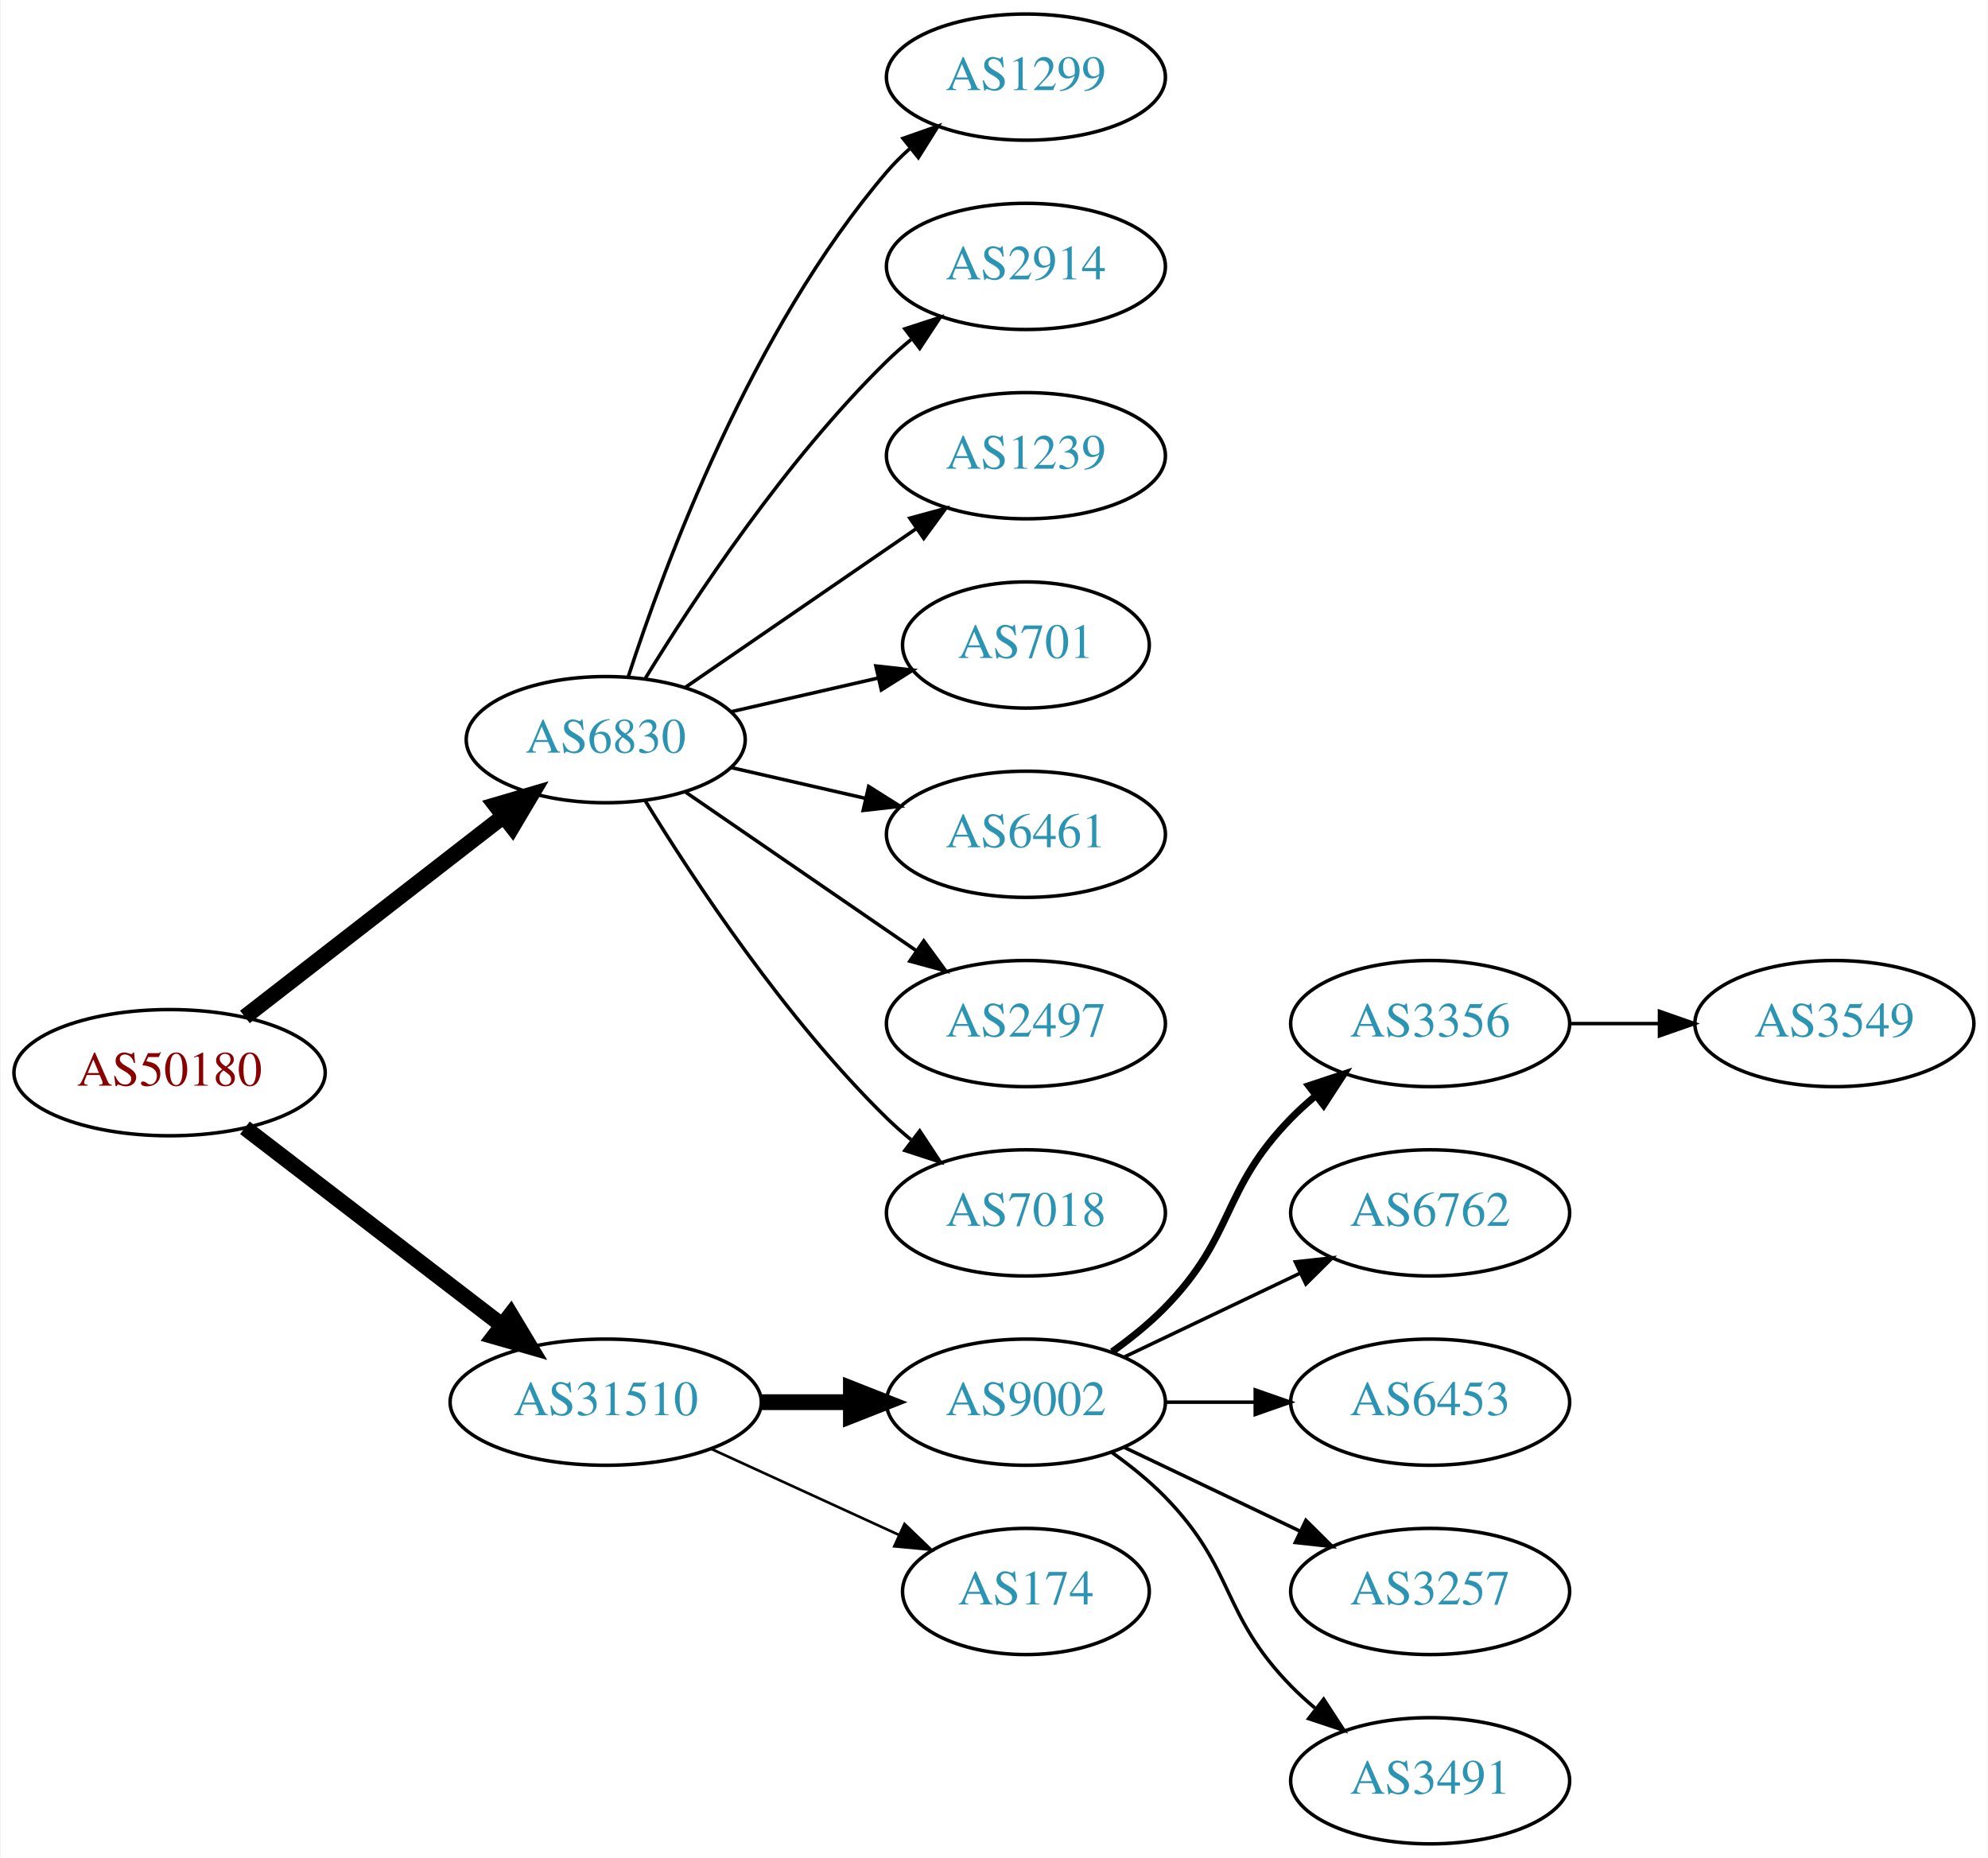
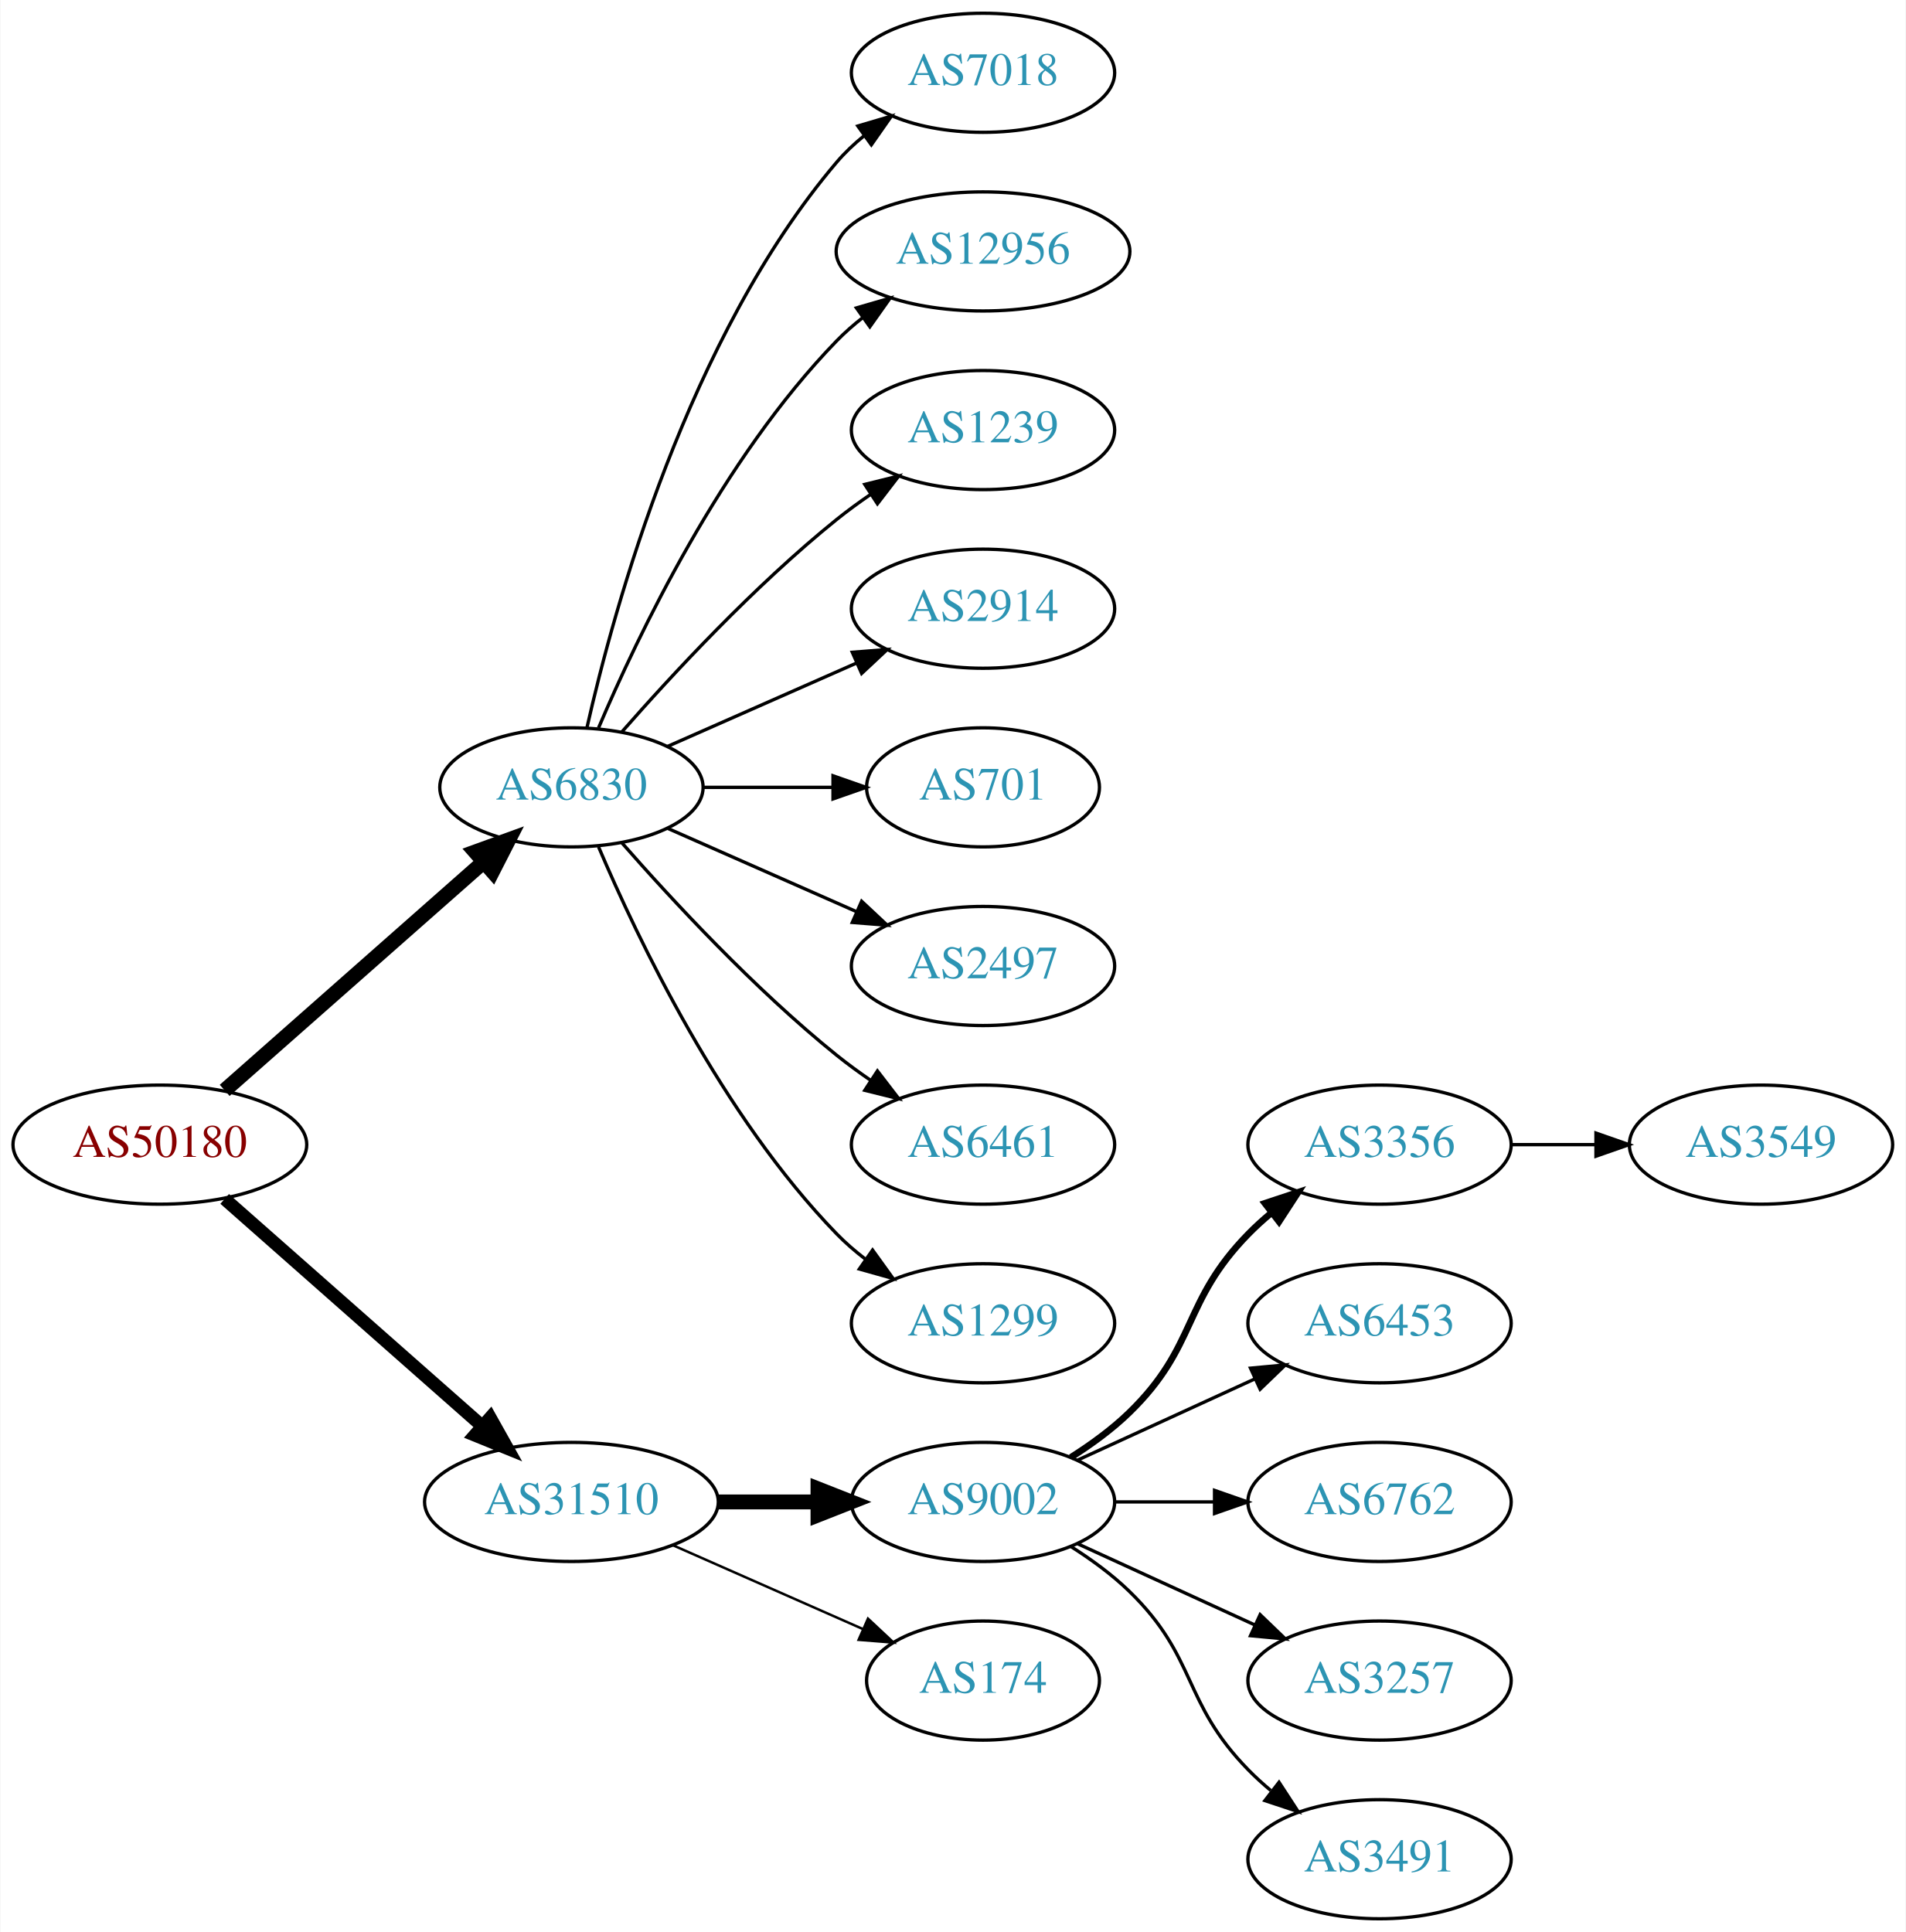
- <svg xmlns="http://www.w3.org/2000/svg" xmlns:xlink="http://www.w3.org/1999/xlink" width="567pt" height="530pt" viewBox="0.00 0.00 566.66 530.00">
-   <g id="graph0" class="graph" transform="scale(1 1) rotate(0) translate(4 526)">
-     <polygon fill="white" stroke="none" points="-4,4 -4,-526 562.663,-526 562.663,4 -4,4" />
+ <svg xmlns="http://www.w3.org/2000/svg" xmlns:xlink="http://www.w3.org/1999/xlink" width="576pt" height="584pt" viewBox="0.00 0.00 575.76 584.00">
+   <g id="graph0" class="graph" transform="scale(1 1) rotate(0) translate(4 580)">
+     <polygon fill="white" stroke="none" points="-4,4 -4,-580 571.762,-580 571.762,4 -4,4" />
    <g id="node1" class="node">
      <g id="a_node1">
        <a xlink:href="/asn/50180" xlink:title="AS50180 ~ MED-EL-AS [AT]">
-           <ellipse fill="#ffffff" stroke="black" cx="44.196" cy="-220" rx="44.393" ry="18" />
-           <text text-anchor="middle" x="44.196" y="-216.3" font-family="Times,serif" font-size="14.00" fill="#880000">AS50180</text>
+           <ellipse fill="#ffffff" stroke="black" cx="44.196" cy="-234" rx="44.393" ry="18" />
+           <text text-anchor="middle" x="44.196" y="-230.3" font-family="Times,serif" font-size="14.00" fill="#880000">AS50180</text>
        </a>
      </g>
    </g>
    <g id="node2" class="node">
      <g id="a_node2">
        <a xlink:href="/asn/6830" xlink:title="AS6830 ~ LGI-UPC [AT]">
-           <ellipse fill="#ffffff" stroke="black" cx="168.588" cy="-315" rx="39.794" ry="18" />
-           <text text-anchor="middle" x="168.588" y="-311.3" font-family="Times,serif" font-size="14.00" fill="#2c94b3">AS6830</text>
+           <ellipse fill="#ffffff" stroke="black" cx="168.588" cy="-342" rx="39.794" ry="18" />
+           <text text-anchor="middle" x="168.588" y="-338.3" font-family="Times,serif" font-size="14.00" fill="#2c94b3">AS6830</text>
        </a>
      </g>
    </g>
    <g id="edge1" class="edge">
-       <path fill="none" stroke="black" stroke-width="4.5" d="M65.682,-235.901C85.836,-251.544 116.772,-275.557 139.272,-293.021" />
-       <polygon fill="black" stroke="black" stroke-width="4.5" points="137.129,-296.342 147.443,-299.363 141.958,-290.121 137.129,-296.342" />
+       <path fill="none" stroke="black" stroke-width="4.5" d="M63.785,-250.403C84.602,-268.772 118.478,-298.665 141.838,-319.278" />
+       <polygon fill="black" stroke="black" stroke-width="4.5" points="139.52,-322.484 149.623,-326.148 144.73,-316.579 139.52,-322.484" />
    </g>
    <g id="node3" class="node">
      <g id="a_node3">
        <a xlink:href="/asn/31510" xlink:title="AS31510 ~ Innsbrucker Kommunalbetriebe AG [AT]">
          <ellipse fill="#ffffff" stroke="black" cx="168.588" cy="-126" rx="44.393" ry="18" />
          <text text-anchor="middle" x="168.588" y="-122.3" font-family="Times,serif" font-size="14.00" fill="#2c94b3">AS31510</text>
        </a>
      </g>
    </g>
    <g id="edge2" class="edge">
-       <path fill="none" stroke="black" stroke-width="4.5" d="M65.682,-204.267C85.715,-188.88 116.402,-165.312 138.867,-148.058" />
-       <polygon fill="black" stroke="black" stroke-width="4.5" points="141.503,-150.999 147.036,-141.785 136.706,-144.753 141.503,-150.999" />
+       <path fill="none" stroke="black" stroke-width="3.938" d="M63.785,-217.597C84.482,-199.333 118.089,-169.678 141.434,-149.079" />
+       <polygon fill="black" stroke="black" stroke-width="3.938" points="144.043,-151.444 149.226,-142.203 139.412,-146.195 144.043,-151.444" />
    </g>
    <g id="node4" class="node">
      <g id="a_node4">
-         <a xlink:href="/asn/1299" xlink:title="AS1299 ~ Telia Carrier [EU]">
-           <ellipse fill="#ffffff" stroke="black" cx="288.431" cy="-504" rx="39.794" ry="18" />
-           <text text-anchor="middle" x="288.431" y="-500.3" font-family="Times,serif" font-size="14.00" fill="#2c94b3">AS1299</text>
+         <a xlink:href="/asn/7018" xlink:title="AS7018 ~ AT&amp;T Services, Inc. [US]">
+           <ellipse fill="#ffffff" stroke="black" cx="292.98" cy="-558" rx="39.794" ry="18" />
+           <text text-anchor="middle" x="292.98" y="-554.3" font-family="Times,serif" font-size="14.00" fill="#2c94b3">AS7018</text>
        </a>
      </g>
    </g>
    <g id="edge3" class="edge">
-       <path fill="none" stroke="black" d="M175.035,-332.991C185.349,-364.816 210.212,-431.927 248.784,-477 250.73,-479.274 252.908,-481.449 255.213,-483.507" />
-       <polygon fill="black" stroke="black" points="253.383,-486.524 263.382,-490.027 257.75,-481.053 253.383,-486.524" />
+       <path fill="none" stroke="black" d="M173.282,-360.075C181.422,-396.148 203.855,-478.14 248.784,-531 251.219,-533.864 254.035,-536.521 257.04,-538.961" />
+       <polygon fill="black" stroke="black" points="255.139,-541.905 265.3,-544.906 259.228,-536.224 255.139,-541.905" />
    </g>
    <g id="node5" class="node">
      <g id="a_node5">
-         <a xlink:href="/asn/2914" xlink:title="AS2914 ~ NTT America, Inc. [US]">
-           <ellipse fill="#ffffff" stroke="black" cx="288.431" cy="-450" rx="39.794" ry="18" />
-           <text text-anchor="middle" x="288.431" y="-446.3" font-family="Times,serif" font-size="14.00" fill="#2c94b3">AS2914</text>
+         <a xlink:href="/asn/12956" xlink:title="AS12956 ~ TELXIUS [ES]">
+           <ellipse fill="#ffffff" stroke="black" cx="292.98" cy="-504" rx="44.393" ry="18" />
+           <text text-anchor="middle" x="292.98" y="-500.3" font-family="Times,serif" font-size="14.00" fill="#2c94b3">AS12956</text>
        </a>
      </g>
    </g>
    <g id="edge4" class="edge">
-       <path fill="none" stroke="black" d="M179.854,-332.44C193.662,-354.991 219.851,-394.722 248.784,-423 250.924,-425.092 253.242,-427.137 255.642,-429.106" />
-       <polygon fill="black" stroke="black" points="253.908,-432.185 263.983,-435.464 258.152,-426.618 253.908,-432.185" />
+       <path fill="none" stroke="black" d="M176.779,-359.975C188.546,-387.682 214.12,-441.348 248.784,-477 251.2,-479.485 253.889,-481.842 256.71,-484.051" />
+       <polygon fill="black" stroke="black" points="254.717,-486.929 264.894,-489.873 258.774,-481.225 254.717,-486.929" />
    </g>
    <g id="node6" class="node">
      <g id="a_node6">
        <a xlink:href="/asn/1239" xlink:title="AS1239 ~ Sprint [US]">
-           <ellipse fill="#ffffff" stroke="black" cx="288.431" cy="-396" rx="39.794" ry="18" />
-           <text text-anchor="middle" x="288.431" y="-392.3" font-family="Times,serif" font-size="14.00" fill="#2c94b3">AS1239</text>
+           <ellipse fill="#ffffff" stroke="black" cx="292.98" cy="-450" rx="39.794" ry="18" />
+           <text text-anchor="middle" x="292.98" y="-446.3" font-family="Times,serif" font-size="14.00" fill="#2c94b3">AS1239</text>
        </a>
      </g>
    </g>
    <g id="edge5" class="edge">
-       <path fill="none" stroke="black" d="M191.202,-329.857C209.691,-342.565 236.505,-360.995 257.134,-375.175" />
-       <polygon fill="black" stroke="black" points="255.331,-378.183 265.555,-380.963 259.296,-372.414 255.331,-378.183" />
+       <path fill="none" stroke="black" d="M183.74,-358.663C198.842,-375.894 223.963,-403.024 248.784,-423 252.04,-425.62 255.565,-428.192 259.149,-430.646" />
+       <polygon fill="black" stroke="black" points="257.237,-433.577 267.522,-436.121 261.068,-427.719 257.237,-433.577" />
    </g>
    <g id="node7" class="node">
      <g id="a_node7">
-         <a xlink:href="/asn/701" xlink:title="AS701 ~ UUNET [US]">
-           <ellipse fill="#ffffff" stroke="black" cx="288.431" cy="-342" rx="35.194" ry="18" />
-           <text text-anchor="middle" x="288.431" y="-338.3" font-family="Times,serif" font-size="14.00" fill="#2c94b3">AS701</text>
+         <a xlink:href="/asn/2914" xlink:title="AS2914 ~ NTT America, Inc. [US]">
+           <ellipse fill="#ffffff" stroke="black" cx="292.98" cy="-396" rx="39.794" ry="18" />
+           <text text-anchor="middle" x="292.98" y="-392.3" font-family="Times,serif" font-size="14.00" fill="#2c94b3">AS2914</text>
        </a>
      </g>
    </g>
    <g id="edge6" class="edge">
-       <path fill="none" stroke="black" d="M204.308,-322.955C217.4,-325.955 232.422,-329.396 246.063,-332.522" />
-       <polygon fill="black" stroke="black" points="245.641,-336.016 256.17,-334.838 247.204,-329.193 245.641,-336.016" />
+       <path fill="none" stroke="black" d="M197.667,-354.389C214.615,-361.866 236.413,-371.483 254.782,-379.588" />
+       <polygon fill="black" stroke="black" points="253.47,-382.834 264.032,-383.669 256.296,-376.43 253.47,-382.834" />
    </g>
    <g id="node8" class="node">
      <g id="a_node8">
-         <a xlink:href="/asn/6461" xlink:title="AS6461 ~ Zayo Bandwidth [US]">
-           <ellipse fill="#ffffff" stroke="black" cx="288.431" cy="-288" rx="39.794" ry="18" />
-           <text text-anchor="middle" x="288.431" y="-284.3" font-family="Times,serif" font-size="14.00" fill="#2c94b3">AS6461</text>
+         <a xlink:href="/asn/701" xlink:title="AS701 ~ UUNET [US]">
+           <ellipse fill="#ffffff" stroke="black" cx="292.98" cy="-342" rx="35.194" ry="18" />
+           <text text-anchor="middle" x="292.98" y="-338.3" font-family="Times,serif" font-size="14.00" fill="#2c94b3">AS701</text>
        </a>
      </g>
    </g>
    <g id="edge7" class="edge">
-       <path fill="none" stroke="black" d="M204.308,-307.045C216.307,-304.296 229.928,-301.175 242.621,-298.267" />
-       <polygon fill="black" stroke="black" points="243.587,-301.636 252.552,-295.991 242.023,-294.813 243.587,-301.636" />
+       <path fill="none" stroke="black" d="M208.314,-342C220.803,-342 234.742,-342 247.605,-342" />
+       <polygon fill="black" stroke="black" points="247.643,-345.5 257.643,-342 247.643,-338.5 247.643,-345.5" />
    </g>
    <g id="node9" class="node">
      <g id="a_node9">
        <a xlink:href="/asn/2497" xlink:title="AS2497 ~ Internet Initiative Japan Inc. [JP]">
-           <ellipse fill="#ffffff" stroke="black" cx="288.431" cy="-234" rx="39.794" ry="18" />
-           <text text-anchor="middle" x="288.431" y="-230.3" font-family="Times,serif" font-size="14.00" fill="#2c94b3">AS2497</text>
+           <ellipse fill="#ffffff" stroke="black" cx="292.98" cy="-288" rx="39.794" ry="18" />
+           <text text-anchor="middle" x="292.98" y="-284.3" font-family="Times,serif" font-size="14.00" fill="#2c94b3">AS2497</text>
        </a>
      </g>
    </g>
    <g id="edge8" class="edge">
-       <path fill="none" stroke="black" d="M191.202,-300.143C209.691,-287.435 236.505,-269.005 257.134,-254.825" />
-       <polygon fill="black" stroke="black" points="259.296,-257.586 265.555,-249.037 255.331,-251.817 259.296,-257.586" />
+       <path fill="none" stroke="black" d="M197.667,-329.611C214.615,-322.134 236.413,-312.517 254.782,-304.412" />
+       <polygon fill="black" stroke="black" points="256.296,-307.57 264.032,-300.331 253.47,-301.166 256.296,-307.57" />
    </g>
    <g id="node10" class="node">
      <g id="a_node10">
-         <a xlink:href="/asn/7018" xlink:title="AS7018 ~ AT&amp;T Services, Inc. [US]">
-           <ellipse fill="#ffffff" stroke="black" cx="288.431" cy="-180" rx="39.794" ry="18" />
-           <text text-anchor="middle" x="288.431" y="-176.3" font-family="Times,serif" font-size="14.00" fill="#2c94b3">AS7018</text>
+         <a xlink:href="/asn/6461" xlink:title="AS6461 ~ Zayo Bandwidth [US]">
+           <ellipse fill="#ffffff" stroke="black" cx="292.98" cy="-234" rx="39.794" ry="18" />
+           <text text-anchor="middle" x="292.98" y="-230.3" font-family="Times,serif" font-size="14.00" fill="#2c94b3">AS6461</text>
        </a>
      </g>
    </g>
    <g id="edge9" class="edge">
-       <path fill="none" stroke="black" d="M179.854,-297.56C193.662,-275.009 219.851,-235.278 248.784,-207 250.924,-204.908 253.242,-202.863 255.642,-200.894" />
-       <polygon fill="black" stroke="black" points="258.152,-203.382 263.983,-194.536 253.908,-197.815 258.152,-203.382" />
+       <path fill="none" stroke="black" d="M183.74,-325.337C198.842,-308.106 223.963,-280.976 248.784,-261 252.04,-258.38 255.565,-255.808 259.149,-253.354" />
+       <polygon fill="black" stroke="black" points="261.068,-256.281 267.522,-247.879 257.237,-250.423 261.068,-256.281" />
    </g>
    <g id="node11" class="node">
      <g id="a_node11">
-         <a xlink:href="/asn/9002" xlink:title="AS9002 ~ RETN Limited [EU]">
-           <ellipse fill="#ffffff" stroke="black" cx="288.431" cy="-126" rx="39.794" ry="18" />
-           <text text-anchor="middle" x="288.431" y="-122.3" font-family="Times,serif" font-size="14.00" fill="#2c94b3">AS9002</text>
+         <a xlink:href="/asn/1299" xlink:title="AS1299 ~ Telia Carrier [EU]">
+           <ellipse fill="#ffffff" stroke="black" cx="292.98" cy="-180" rx="39.794" ry="18" />
+           <text text-anchor="middle" x="292.98" y="-176.3" font-family="Times,serif" font-size="14.00" fill="#2c94b3">AS1299</text>
        </a>
      </g>
    </g>
    <g id="edge10" class="edge">
-       <path fill="none" stroke="black" stroke-width="4.5" d="M212.799,-126C221.112,-126 229.875,-126 238.357,-126" />
-       <polygon fill="black" stroke="black" stroke-width="4.5" points="238.516,-129.938 248.516,-126 238.516,-122.063 238.516,-129.938" />
+       <path fill="none" stroke="black" d="M176.779,-324.025C188.546,-296.318 214.12,-242.652 248.784,-207 251.404,-204.305 254.345,-201.761 257.428,-199.392" />
+       <polygon fill="black" stroke="black" points="259.603,-202.141 265.796,-193.545 255.594,-196.403 259.603,-202.141" />
    </g>
    <g id="node12" class="node">
      <g id="a_node12">
-         <a xlink:href="/asn/174" xlink:title="AS174 ~ Cogent Communications [US]">
-           <ellipse fill="#ffffff" stroke="black" cx="288.431" cy="-72" rx="35.194" ry="18" />
-           <text text-anchor="middle" x="288.431" y="-68.3" font-family="Times,serif" font-size="14.00" fill="#2c94b3">AS174</text>
+         <a xlink:href="/asn/9002" xlink:title="AS9002 ~ RETN Limited [EU]">
+           <ellipse fill="#ffffff" stroke="black" cx="292.98" cy="-126" rx="39.794" ry="18" />
+           <text text-anchor="middle" x="292.98" y="-122.3" font-family="Times,serif" font-size="14.00" fill="#2c94b3">AS9002</text>
        </a>
      </g>
    </g>
    <g id="edge11" class="edge">
-       <path fill="none" stroke="black" stroke-width="0.75" d="M198.718,-112.652C214.935,-105.22 235.238,-95.917 252.327,-88.086" />
-       <polygon fill="black" stroke="black" stroke-width="0.75" points="253.811,-91.256 261.444,-83.908 250.895,-84.892 253.811,-91.256" />
+       <path fill="none" stroke="black" stroke-width="4.5" d="M213.084,-126C222.773,-126 233.11,-126 243.002,-126" />
+       <polygon fill="black" stroke="black" stroke-width="4.5" points="243.105,-129.938 253.105,-126 243.105,-122.063 243.105,-129.938" />
    </g>
    <g id="node13" class="node">
      <g id="a_node13">
-         <a xlink:href="/asn/3356" xlink:title="AS3356 ~ Level 3 Parent, LLC [US]">
-           <ellipse fill="#ffffff" stroke="black" cx="403.724" cy="-234" rx="39.794" ry="18" />
-           <text text-anchor="middle" x="403.724" y="-230.3" font-family="Times,serif" font-size="14.00" fill="#2c94b3">AS3356</text>
+         <a xlink:href="/asn/174" xlink:title="AS174 ~ Cogent Communications [US]">
+           <ellipse fill="#ffffff" stroke="black" cx="292.98" cy="-72" rx="35.194" ry="18" />
+           <text text-anchor="middle" x="292.98" y="-68.3" font-family="Times,serif" font-size="14.00" fill="#2c94b3">AS174</text>
        </a>
      </g>
    </g>
    <g id="edge12" class="edge">
-       <path fill="none" stroke="black" stroke-width="2" d="M313.025,-140.389C318.281,-144.148 323.613,-148.437 328.077,-153 348.25,-173.617 343.905,-186.383 364.077,-207 366.17,-209.139 368.453,-211.218 370.83,-213.21" />
-       <polygon fill="black" stroke="black" stroke-width="2" points="369.074,-216.275 379.13,-219.611 373.349,-210.732 369.074,-216.275" />
+       <path fill="none" stroke="black" stroke-width="0.75" d="M199.216,-112.928C216.487,-105.308 238.378,-95.65 256.556,-87.629" />
+       <polygon fill="black" stroke="black" stroke-width="0.75" points="258.213,-90.724 265.949,-83.485 255.387,-84.32 258.213,-90.724" />
    </g>
    <g id="node14" class="node">
      <g id="a_node14">
-         <a xlink:href="/asn/6762" xlink:title="AS6762 ~ TELECOM ITALIA SPARKLE S.p.A. [IT]">
-           <ellipse fill="#ffffff" stroke="black" cx="403.724" cy="-180" rx="39.794" ry="18" />
-           <text text-anchor="middle" x="403.724" y="-176.3" font-family="Times,serif" font-size="14.00" fill="#2c94b3">AS6762</text>
+         <a xlink:href="/asn/3356" xlink:title="AS3356 ~ Level 3 Parent, LLC [US]">
+           <ellipse fill="#ffffff" stroke="black" cx="412.823" cy="-234" rx="39.794" ry="18" />
+           <text text-anchor="middle" x="412.823" y="-230.3" font-family="Times,serif" font-size="14.00" fill="#2c94b3">AS3356</text>
        </a>
      </g>
    </g>
    <g id="edge13" class="edge">
-       <path fill="none" stroke="black" d="M316.567,-138.934C331.561,-146.081 350.382,-155.052 366.605,-162.785" />
-       <polygon fill="black" stroke="black" points="365.276,-166.028 375.809,-167.171 368.288,-159.709 365.276,-166.028" />
+       <path fill="none" stroke="black" stroke-width="2" d="M319.509,-139.462C325.672,-143.362 331.974,-147.948 337.176,-153 357.87,-173.094 353.004,-186.383 373.176,-207 375.269,-209.139 377.553,-211.218 379.929,-213.21" />
+       <polygon fill="black" stroke="black" stroke-width="2" points="378.173,-216.275 388.229,-219.611 382.448,-210.732 378.173,-216.275" />
    </g>
    <g id="node15" class="node">
      <g id="a_node15">
        <a xlink:href="/asn/6453" xlink:title="AS6453 ~ TATA COMMUNICATIONS (AMERICA) INC [US]">
-           <ellipse fill="#ffffff" stroke="black" cx="403.724" cy="-126" rx="39.794" ry="18" />
-           <text text-anchor="middle" x="403.724" y="-122.3" font-family="Times,serif" font-size="14.00" fill="#2c94b3">AS6453</text>
+           <ellipse fill="#ffffff" stroke="black" cx="412.823" cy="-180" rx="39.794" ry="18" />
+           <text text-anchor="middle" x="412.823" y="-176.3" font-family="Times,serif" font-size="14.00" fill="#2c94b3">AS6453</text>
        </a>
      </g>
    </g>
    <g id="edge14" class="edge">
-       <path fill="none" stroke="black" d="M328.103,-126C336.306,-126 345.07,-126 353.602,-126" />
-       <polygon fill="black" stroke="black" points="353.841,-129.5 363.841,-126 353.841,-122.5 353.841,-129.5" />
+       <path fill="none" stroke="black" d="M321.609,-138.661C337.566,-145.973 357.837,-155.261 375.119,-163.181" />
+       <polygon fill="black" stroke="black" points="373.818,-166.435 384.367,-167.419 376.734,-160.071 373.818,-166.435" />
    </g>
    <g id="node16" class="node">
      <g id="a_node16">
-         <a xlink:href="/asn/3257" xlink:title="AS3257 ~ GTT [DE]">
-           <ellipse fill="#ffffff" stroke="black" cx="403.724" cy="-72" rx="39.794" ry="18" />
-           <text text-anchor="middle" x="403.724" y="-68.3" font-family="Times,serif" font-size="14.00" fill="#2c94b3">AS3257</text>
+         <a xlink:href="/asn/6762" xlink:title="AS6762 ~ TELECOM ITALIA SPARKLE S.p.A. [IT]">
+           <ellipse fill="#ffffff" stroke="black" cx="412.823" cy="-126" rx="39.794" ry="18" />
+           <text text-anchor="middle" x="412.823" y="-122.3" font-family="Times,serif" font-size="14.00" fill="#2c94b3">AS6762</text>
        </a>
      </g>
    </g>
    <g id="edge15" class="edge">
-       <path fill="none" stroke="black" d="M316.567,-113.066C331.561,-105.919 350.382,-96.948 366.605,-89.215" />
-       <polygon fill="black" stroke="black" points="368.288,-92.291 375.809,-84.829 365.276,-85.972 368.288,-92.291" />
+       <path fill="none" stroke="black" d="M332.893,-126C342.446,-126 352.796,-126 362.759,-126" />
+       <polygon fill="black" stroke="black" points="362.951,-129.5 372.951,-126 362.951,-122.5 362.951,-129.5" />
    </g>
    <g id="node17" class="node">
      <g id="a_node17">
-         <a xlink:href="/asn/3491" xlink:title="AS3491 ~ PCCW Global, Inc. [US]">
-           <ellipse fill="#ffffff" stroke="black" cx="403.724" cy="-18" rx="39.794" ry="18" />
-           <text text-anchor="middle" x="403.724" y="-14.3" font-family="Times,serif" font-size="14.00" fill="#2c94b3">AS3491</text>
+         <a xlink:href="/asn/3257" xlink:title="AS3257 ~ GTT [DE]">
+           <ellipse fill="#ffffff" stroke="black" cx="412.823" cy="-72" rx="39.794" ry="18" />
+           <text text-anchor="middle" x="412.823" y="-68.3" font-family="Times,serif" font-size="14.00" fill="#2c94b3">AS3257</text>
        </a>
      </g>
    </g>
    <g id="edge16" class="edge">
-       <path fill="none" stroke="black" d="M313.025,-111.611C318.281,-107.852 323.613,-103.563 328.077,-99 348.25,-78.383 343.905,-65.617 364.077,-45 366.17,-42.861 368.453,-40.782 370.83,-38.79" />
-       <polygon fill="black" stroke="black" points="373.349,-41.268 379.13,-32.389 369.074,-35.725 373.349,-41.268" />
+       <path fill="none" stroke="black" d="M321.609,-113.339C337.566,-106.027 357.837,-96.739 375.119,-88.819" />
+       <polygon fill="black" stroke="black" points="376.734,-91.929 384.367,-84.581 373.818,-85.565 376.734,-91.929" />
    </g>
    <g id="node18" class="node">
      <g id="a_node18">
+         <a xlink:href="/asn/3491" xlink:title="AS3491 ~ PCCW Global, Inc. [US]">
+           <ellipse fill="#ffffff" stroke="black" cx="412.823" cy="-18" rx="39.794" ry="18" />
+           <text text-anchor="middle" x="412.823" y="-14.3" font-family="Times,serif" font-size="14.00" fill="#2c94b3">AS3491</text>
+         </a>
+       </g>
+     </g>
+     <g id="edge17" class="edge">
+       <path fill="none" stroke="black" d="M319.509,-112.538C325.672,-108.638 331.974,-104.052 337.176,-99 357.87,-78.906 353.004,-65.617 373.176,-45 375.269,-42.861 377.553,-40.782 379.929,-38.79" />
+       <polygon fill="black" stroke="black" points="382.448,-41.268 388.229,-32.389 378.173,-35.725 382.448,-41.268" />
+     </g>
+     <g id="node19" class="node">
+       <g id="a_node19">
        <a xlink:href="/asn/3549" xlink:title="AS3549 ~ Level 3 Parent, LLC [US]">
-           <ellipse fill="#ffffff" stroke="black" cx="519.017" cy="-234" rx="39.794" ry="18" />
-           <text text-anchor="middle" x="519.017" y="-230.3" font-family="Times,serif" font-size="14.00" fill="#2c94b3">AS3549</text>
-         </a>
-       </g>
-     </g>
-     <g id="edge17" class="edge">
-       <path fill="none" stroke="black" d="M443.396,-234C451.599,-234 460.363,-234 468.895,-234" />
-       <polygon fill="black" stroke="black" points="469.134,-237.5 479.134,-234 469.134,-230.5 469.134,-237.5" />
+           <ellipse fill="#ffffff" stroke="black" cx="528.116" cy="-234" rx="39.794" ry="18" />
+           <text text-anchor="middle" x="528.116" y="-230.3" font-family="Times,serif" font-size="14.00" fill="#2c94b3">AS3549</text>
+         </a>
+       </g>
+     </g>
+     <g id="edge18" class="edge">
+       <path fill="none" stroke="black" d="M452.495,-234C460.698,-234 469.462,-234 477.994,-234" />
+       <polygon fill="black" stroke="black" points="478.233,-237.5 488.233,-234 478.233,-230.5 478.233,-237.5" />
    </g>
  </g>
</svg>
